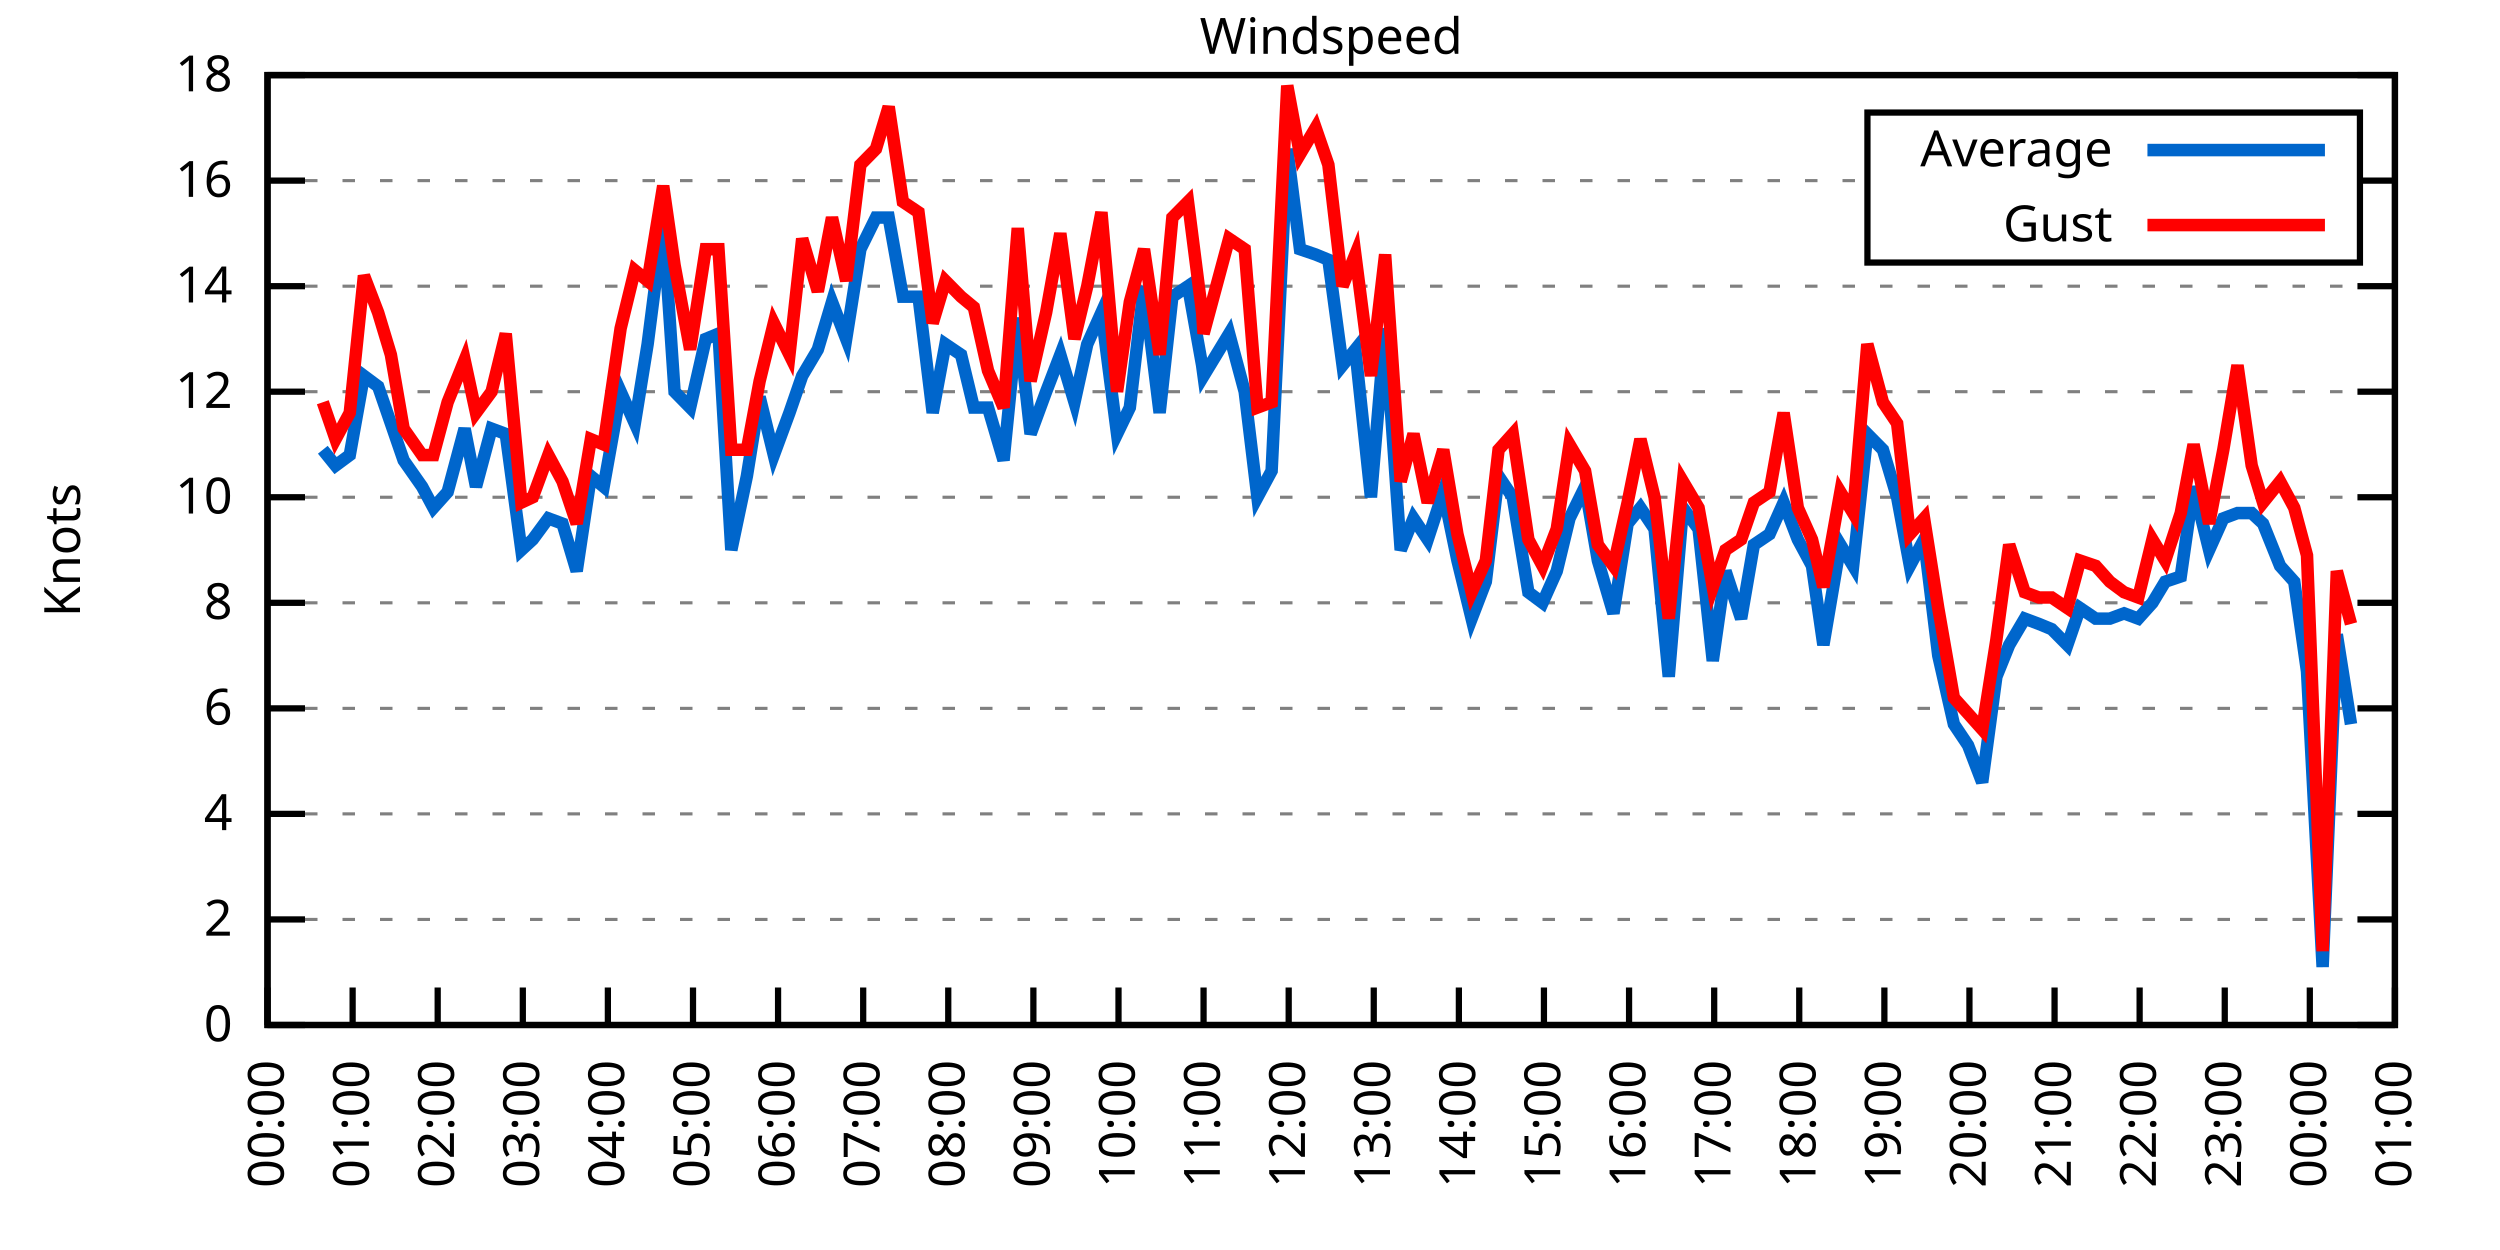
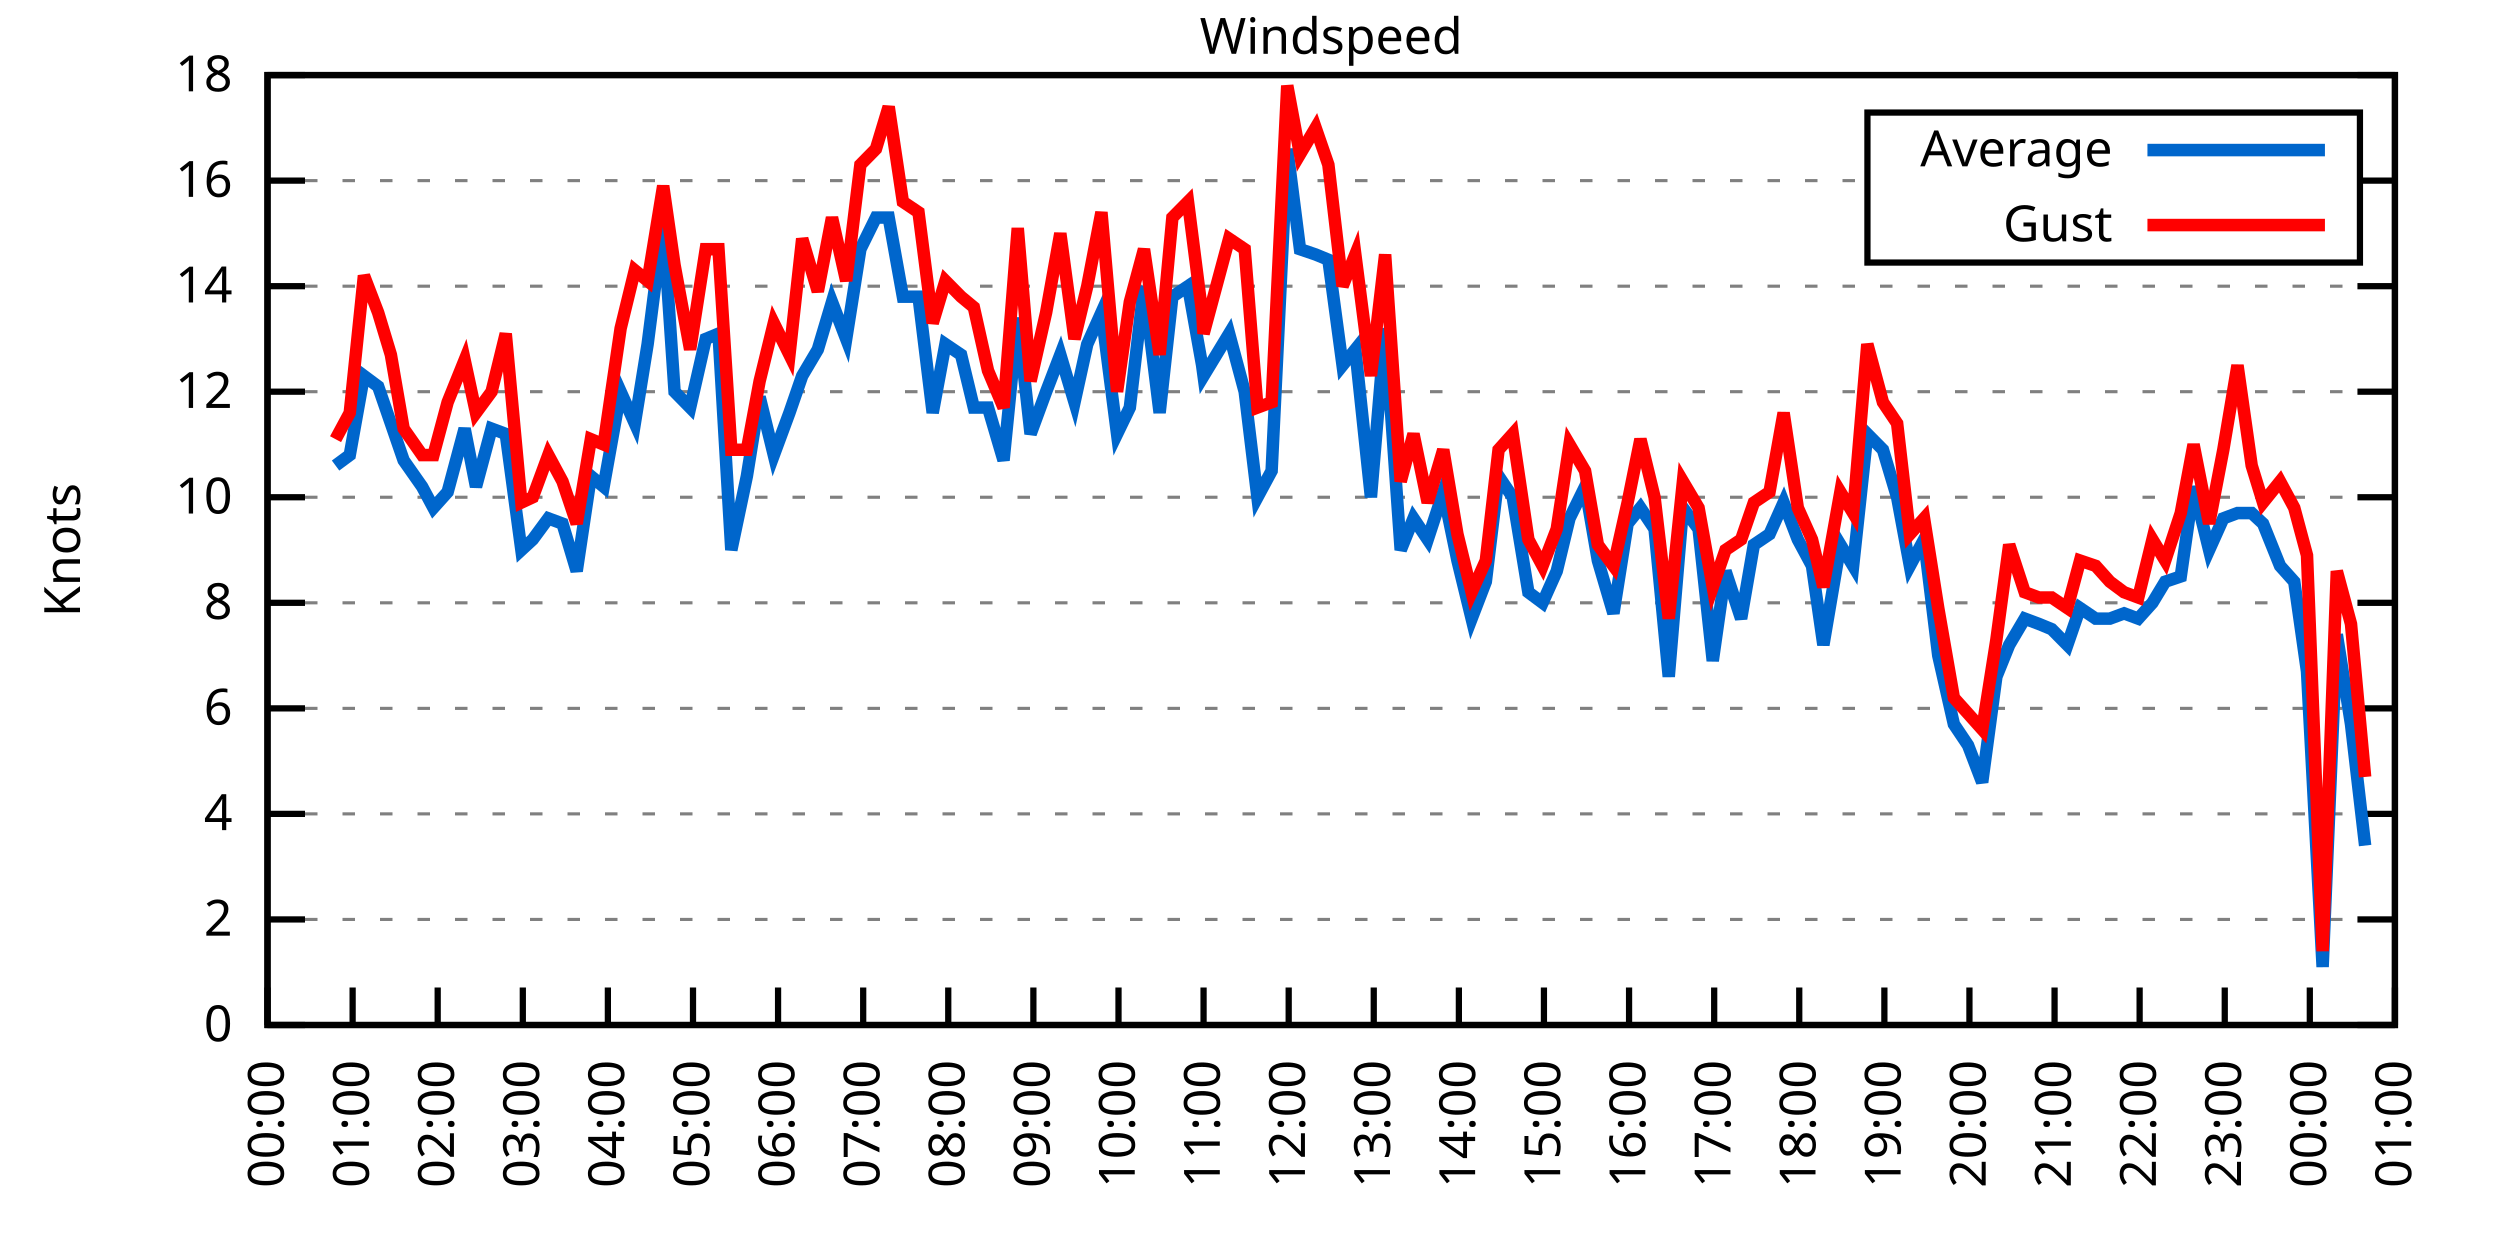
<svg xmlns="http://www.w3.org/2000/svg" xmlns:xlink="http://www.w3.org/1999/xlink" width="400" height="200" viewBox="0 0 400 200">
  <g id="gnuplot_canvas">
    <rect x="0" y="0" width="400" height="200" fill="none" />
    <defs>
      <circle id="gpDot" r="0.5" stroke-width="0.5" stroke="currentColor" />
      <path id="gpPt0" stroke-width="0.333" stroke="currentColor" d="M-1,0 h2 M0,-1 v2" />
      <path id="gpPt1" stroke-width="0.333" stroke="currentColor" d="M-1,-1 L1,1 M1,-1 L-1,1" />
      <path id="gpPt2" stroke-width="0.333" stroke="currentColor" d="M-1,0 L1,0 M0,-1 L0,1 M-1,-1 L1,1 M-1,1 L1,-1" />
      <rect id="gpPt3" stroke-width="0.333" stroke="currentColor" x="-1" y="-1" width="2" height="2" />
      <rect id="gpPt4" stroke-width="0.333" stroke="currentColor" fill="currentColor" x="-1" y="-1" width="2" height="2" />
      <circle id="gpPt5" stroke-width="0.333" stroke="currentColor" cx="0" cy="0" r="1" />
      <use xlink:href="#gpPt5" id="gpPt6" fill="currentColor" stroke="none" />
      <path id="gpPt7" stroke-width="0.333" stroke="currentColor" d="M0,-1.33 L-1.33,0.67 L1.33,0.67 z" />
      <use xlink:href="#gpPt7" id="gpPt8" fill="currentColor" stroke="none" />
      <use xlink:href="#gpPt7" id="gpPt9" stroke="currentColor" transform="rotate(180)" />
      <use xlink:href="#gpPt9" id="gpPt10" fill="currentColor" stroke="none" />
      <use xlink:href="#gpPt3" id="gpPt11" stroke="currentColor" transform="rotate(45)" />
      <use xlink:href="#gpPt11" id="gpPt12" fill="currentColor" stroke="none" />
      <path id="gpPt13" stroke-width="0.333" stroke="currentColor" d="M0,1.330 L1.265,0.411 L0.782,-1.067 L-0.782,-1.076 L-1.265,0.411 z" />
      <use xlink:href="#gpPt13" id="gpPt14" fill="currentColor" stroke="none" />
      <filter id="textbox" filterUnits="objectBoundingBox" x="0" y="0" height="1" width="1">
        <feFlood flood-color="white" flood-opacity="1" result="bgnd" />
        <feComposite in="SourceGraphic" in2="bgnd" operator="atop" />
      </filter>
      <filter id="greybox" filterUnits="objectBoundingBox" x="0" y="0" height="1" width="1">
        <feFlood flood-color="lightgrey" flood-opacity="1" result="grey" />
        <feComposite in="SourceGraphic" in2="grey" operator="atop" />
      </filter>
    </defs>
    <g fill="none" color="white" stroke="currentColor" stroke-width="1.00" stroke-linecap="butt" stroke-linejoin="miter">
</g>
    <g fill="none" color="black" stroke="currentColor" stroke-width="1.00" stroke-linecap="butt" stroke-linejoin="miter">
      <g stroke="none" shape-rendering="crispEdges">
        <polygon fill="rgb(255, 255, 255)" points="42.80,164.00 383.18,164.00 383.18,12.02 42.80,12.02 " />
      </g>
    </g>
    <g fill="none" color="black" stroke="currentColor" stroke-width="1.00" stroke-linecap="butt" stroke-linejoin="miter">
</g>
    <g fill="none" color="black" stroke="black" stroke-width="0.50" stroke-linecap="butt" stroke-linejoin="miter">
</g>
    <g fill="none" color="gray" stroke="currentColor" stroke-width="0.50" stroke-linecap="butt" stroke-linejoin="miter">
      <path stroke="gray" stroke-dasharray="2,4" class="gridline" d="M42.80,164.00 L383.19,164.00  " />
    </g>
    <g fill="none" color="gray" stroke="gray" stroke-width="1.00" stroke-linecap="butt" stroke-linejoin="miter">
</g>
    <g fill="none" color="black" stroke="currentColor" stroke-width="1.00" stroke-linecap="butt" stroke-linejoin="miter">
      <path stroke="black" d="M42.80,164.00 L48.80,164.00 M383.19,164.00 L377.19,164.00  " />
      <g transform="translate(37.20,166.60)" stroke="none" fill="black" font-family="Sans" font-size="8.00" text-anchor="end">
        <text>
          <tspan font-family="Sans"> 0</tspan>
        </text>
      </g>
    </g>
    <g fill="none" color="black" stroke="currentColor" stroke-width="1.00" stroke-linecap="butt" stroke-linejoin="miter">
</g>
    <g fill="none" color="black" stroke="black" stroke-width="0.50" stroke-linecap="butt" stroke-linejoin="miter">
</g>
    <g fill="none" color="gray" stroke="currentColor" stroke-width="0.50" stroke-linecap="butt" stroke-linejoin="miter">
      <path stroke="gray" stroke-dasharray="2,4" class="gridline" d="M42.80,147.11 L383.19,147.11  " />
    </g>
    <g fill="none" color="gray" stroke="gray" stroke-width="1.00" stroke-linecap="butt" stroke-linejoin="miter">
</g>
    <g fill="none" color="black" stroke="currentColor" stroke-width="1.00" stroke-linecap="butt" stroke-linejoin="miter">
      <path stroke="black" d="M42.80,147.11 L48.80,147.11 M383.19,147.11 L377.19,147.11  " />
      <g transform="translate(37.20,149.71)" stroke="none" fill="black" font-family="Sans" font-size="8.00" text-anchor="end">
        <text>
          <tspan font-family="Sans"> 2</tspan>
        </text>
      </g>
    </g>
    <g fill="none" color="black" stroke="currentColor" stroke-width="1.00" stroke-linecap="butt" stroke-linejoin="miter">
</g>
    <g fill="none" color="black" stroke="black" stroke-width="0.50" stroke-linecap="butt" stroke-linejoin="miter">
</g>
    <g fill="none" color="gray" stroke="currentColor" stroke-width="0.50" stroke-linecap="butt" stroke-linejoin="miter">
      <path stroke="gray" stroke-dasharray="2,4" class="gridline" d="M42.80,130.22 L383.19,130.22  " />
    </g>
    <g fill="none" color="gray" stroke="gray" stroke-width="1.00" stroke-linecap="butt" stroke-linejoin="miter">
</g>
    <g fill="none" color="black" stroke="currentColor" stroke-width="1.00" stroke-linecap="butt" stroke-linejoin="miter">
      <path stroke="black" d="M42.80,130.22 L48.80,130.22 M383.19,130.22 L377.19,130.22  " />
      <g transform="translate(37.20,132.82)" stroke="none" fill="black" font-family="Sans" font-size="8.00" text-anchor="end">
        <text>
          <tspan font-family="Sans"> 4</tspan>
        </text>
      </g>
    </g>
    <g fill="none" color="black" stroke="currentColor" stroke-width="1.00" stroke-linecap="butt" stroke-linejoin="miter">
</g>
    <g fill="none" color="black" stroke="black" stroke-width="0.50" stroke-linecap="butt" stroke-linejoin="miter">
</g>
    <g fill="none" color="gray" stroke="currentColor" stroke-width="0.50" stroke-linecap="butt" stroke-linejoin="miter">
      <path stroke="gray" stroke-dasharray="2,4" class="gridline" d="M42.80,113.34 L383.19,113.34  " />
    </g>
    <g fill="none" color="gray" stroke="gray" stroke-width="1.00" stroke-linecap="butt" stroke-linejoin="miter">
</g>
    <g fill="none" color="black" stroke="currentColor" stroke-width="1.00" stroke-linecap="butt" stroke-linejoin="miter">
      <path stroke="black" d="M42.80,113.34 L48.80,113.34 M383.19,113.34 L377.19,113.34  " />
      <g transform="translate(37.20,115.94)" stroke="none" fill="black" font-family="Sans" font-size="8.00" text-anchor="end">
        <text>
          <tspan font-family="Sans"> 6</tspan>
        </text>
      </g>
    </g>
    <g fill="none" color="black" stroke="currentColor" stroke-width="1.00" stroke-linecap="butt" stroke-linejoin="miter">
</g>
    <g fill="none" color="black" stroke="black" stroke-width="0.50" stroke-linecap="butt" stroke-linejoin="miter">
</g>
    <g fill="none" color="gray" stroke="currentColor" stroke-width="0.50" stroke-linecap="butt" stroke-linejoin="miter">
      <path stroke="gray" stroke-dasharray="2,4" class="gridline" d="M42.80,96.45 L383.19,96.45  " />
    </g>
    <g fill="none" color="gray" stroke="gray" stroke-width="1.00" stroke-linecap="butt" stroke-linejoin="miter">
</g>
    <g fill="none" color="black" stroke="currentColor" stroke-width="1.00" stroke-linecap="butt" stroke-linejoin="miter">
      <path stroke="black" d="M42.80,96.45 L48.80,96.45 M383.19,96.45 L377.19,96.45  " />
      <g transform="translate(37.20,99.05)" stroke="none" fill="black" font-family="Sans" font-size="8.00" text-anchor="end">
        <text>
          <tspan font-family="Sans"> 8</tspan>
        </text>
      </g>
    </g>
    <g fill="none" color="black" stroke="currentColor" stroke-width="1.00" stroke-linecap="butt" stroke-linejoin="miter">
</g>
    <g fill="none" color="black" stroke="black" stroke-width="0.50" stroke-linecap="butt" stroke-linejoin="miter">
</g>
    <g fill="none" color="gray" stroke="currentColor" stroke-width="0.50" stroke-linecap="butt" stroke-linejoin="miter">
      <path stroke="gray" stroke-dasharray="2,4" class="gridline" d="M42.80,79.56 L383.19,79.56  " />
    </g>
    <g fill="none" color="gray" stroke="gray" stroke-width="1.00" stroke-linecap="butt" stroke-linejoin="miter">
</g>
    <g fill="none" color="black" stroke="currentColor" stroke-width="1.00" stroke-linecap="butt" stroke-linejoin="miter">
      <path stroke="black" d="M42.80,79.56 L48.80,79.56 M383.19,79.56 L377.19,79.56  " />
      <g transform="translate(37.20,82.16)" stroke="none" fill="black" font-family="Sans" font-size="8.00" text-anchor="end">
        <text>
          <tspan font-family="Sans"> 10</tspan>
        </text>
      </g>
    </g>
    <g fill="none" color="black" stroke="currentColor" stroke-width="1.00" stroke-linecap="butt" stroke-linejoin="miter">
</g>
    <g fill="none" color="black" stroke="black" stroke-width="0.50" stroke-linecap="butt" stroke-linejoin="miter">
</g>
    <g fill="none" color="gray" stroke="currentColor" stroke-width="0.50" stroke-linecap="butt" stroke-linejoin="miter">
      <path stroke="gray" stroke-dasharray="2,4" class="gridline" d="M42.80,62.67 L383.19,62.67  " />
    </g>
    <g fill="none" color="gray" stroke="gray" stroke-width="1.00" stroke-linecap="butt" stroke-linejoin="miter">
</g>
    <g fill="none" color="black" stroke="currentColor" stroke-width="1.00" stroke-linecap="butt" stroke-linejoin="miter">
      <path stroke="black" d="M42.80,62.67 L48.80,62.67 M383.19,62.67 L377.19,62.67  " />
      <g transform="translate(37.20,65.27)" stroke="none" fill="black" font-family="Sans" font-size="8.00" text-anchor="end">
        <text>
          <tspan font-family="Sans"> 12</tspan>
        </text>
      </g>
    </g>
    <g fill="none" color="black" stroke="currentColor" stroke-width="1.00" stroke-linecap="butt" stroke-linejoin="miter">
</g>
    <g fill="none" color="black" stroke="black" stroke-width="0.50" stroke-linecap="butt" stroke-linejoin="miter">
</g>
    <g fill="none" color="gray" stroke="currentColor" stroke-width="0.50" stroke-linecap="butt" stroke-linejoin="miter">
      <path stroke="gray" stroke-dasharray="2,4" class="gridline" d="M42.80,45.79 L383.19,45.79  " />
    </g>
    <g fill="none" color="gray" stroke="gray" stroke-width="1.00" stroke-linecap="butt" stroke-linejoin="miter">
</g>
    <g fill="none" color="black" stroke="currentColor" stroke-width="1.00" stroke-linecap="butt" stroke-linejoin="miter">
      <path stroke="black" d="M42.80,45.79 L48.80,45.79 M383.19,45.79 L377.19,45.79  " />
      <g transform="translate(37.20,48.39)" stroke="none" fill="black" font-family="Sans" font-size="8.00" text-anchor="end">
        <text>
          <tspan font-family="Sans"> 14</tspan>
        </text>
      </g>
    </g>
    <g fill="none" color="black" stroke="currentColor" stroke-width="1.00" stroke-linecap="butt" stroke-linejoin="miter">
</g>
    <g fill="none" color="black" stroke="black" stroke-width="0.50" stroke-linecap="butt" stroke-linejoin="miter">
</g>
    <g fill="none" color="gray" stroke="currentColor" stroke-width="0.50" stroke-linecap="butt" stroke-linejoin="miter">
      <path stroke="gray" stroke-dasharray="2,4" class="gridline" d="M42.80,28.90 L298.79,28.90 M377.59,28.90 L383.19,28.90  " />
    </g>
    <g fill="none" color="gray" stroke="gray" stroke-width="1.00" stroke-linecap="butt" stroke-linejoin="miter">
</g>
    <g fill="none" color="black" stroke="currentColor" stroke-width="1.00" stroke-linecap="butt" stroke-linejoin="miter">
      <path stroke="black" d="M42.80,28.90 L48.80,28.90 M383.19,28.90 L377.19,28.90  " />
      <g transform="translate(37.20,31.50)" stroke="none" fill="black" font-family="Sans" font-size="8.00" text-anchor="end">
        <text>
          <tspan font-family="Sans"> 16</tspan>
        </text>
      </g>
    </g>
    <g fill="none" color="black" stroke="currentColor" stroke-width="1.00" stroke-linecap="butt" stroke-linejoin="miter">
</g>
    <g fill="none" color="black" stroke="black" stroke-width="0.50" stroke-linecap="butt" stroke-linejoin="miter">
</g>
    <g fill="none" color="gray" stroke="currentColor" stroke-width="0.50" stroke-linecap="butt" stroke-linejoin="miter">
      <path stroke="gray" stroke-dasharray="2,4" class="gridline" d="M42.80,12.01 L383.19,12.01  " />
    </g>
    <g fill="none" color="gray" stroke="gray" stroke-width="1.00" stroke-linecap="butt" stroke-linejoin="miter">
</g>
    <g fill="none" color="black" stroke="currentColor" stroke-width="1.00" stroke-linecap="butt" stroke-linejoin="miter">
      <path stroke="black" d="M42.80,12.01 L48.80,12.01 M383.19,12.01 L377.19,12.01  " />
      <g transform="translate(37.20,14.61)" stroke="none" fill="black" font-family="Sans" font-size="8.00" text-anchor="end">
        <text>
          <tspan font-family="Sans"> 18</tspan>
        </text>
      </g>
    </g>
    <g fill="none" color="black" stroke="currentColor" stroke-width="1.00" stroke-linecap="butt" stroke-linejoin="miter">
      <path stroke="black" d="M42.80,164.00 L42.80,158.00  " />
      <g transform="translate(45.40,169.60) rotate(270.00)" stroke="none" fill="black" font-family="Sans" font-size="8.00" text-anchor="end">
        <text>
          <tspan font-family="Sans">00:00</tspan>
        </text>
      </g>
    </g>
    <g fill="none" color="black" stroke="currentColor" stroke-width="1.00" stroke-linecap="butt" stroke-linejoin="miter">
      <path stroke="black" d="M56.42,164.00 L56.42,158.00  " />
      <g transform="translate(59.02,169.60) rotate(270.00)" stroke="none" fill="black" font-family="Sans" font-size="8.00" text-anchor="end">
        <text>
          <tspan font-family="Sans">01:00</tspan>
        </text>
      </g>
    </g>
    <g fill="none" color="black" stroke="currentColor" stroke-width="1.00" stroke-linecap="butt" stroke-linejoin="miter">
      <path stroke="black" d="M70.03,164.00 L70.03,158.00  " />
      <g transform="translate(72.63,169.60) rotate(270.00)" stroke="none" fill="black" font-family="Sans" font-size="8.00" text-anchor="end">
        <text>
          <tspan font-family="Sans">02:00</tspan>
        </text>
      </g>
    </g>
    <g fill="none" color="black" stroke="currentColor" stroke-width="1.00" stroke-linecap="butt" stroke-linejoin="miter">
      <path stroke="black" d="M83.65,164.00 L83.65,158.00  " />
      <g transform="translate(86.25,169.60) rotate(270.00)" stroke="none" fill="black" font-family="Sans" font-size="8.00" text-anchor="end">
        <text>
          <tspan font-family="Sans">03:00</tspan>
        </text>
      </g>
    </g>
    <g fill="none" color="black" stroke="currentColor" stroke-width="1.00" stroke-linecap="butt" stroke-linejoin="miter">
      <path stroke="black" d="M97.26,164.00 L97.26,158.00  " />
      <g transform="translate(99.86,169.60) rotate(270.00)" stroke="none" fill="black" font-family="Sans" font-size="8.00" text-anchor="end">
        <text>
          <tspan font-family="Sans">04:00</tspan>
        </text>
      </g>
    </g>
    <g fill="none" color="black" stroke="currentColor" stroke-width="1.00" stroke-linecap="butt" stroke-linejoin="miter">
      <path stroke="black" d="M110.88,164.00 L110.88,158.00  " />
      <g transform="translate(113.48,169.60) rotate(270.00)" stroke="none" fill="black" font-family="Sans" font-size="8.00" text-anchor="end">
        <text>
          <tspan font-family="Sans">05:00</tspan>
        </text>
      </g>
    </g>
    <g fill="none" color="black" stroke="currentColor" stroke-width="1.00" stroke-linecap="butt" stroke-linejoin="miter">
      <path stroke="black" d="M124.49,164.00 L124.49,158.00  " />
      <g transform="translate(127.09,169.60) rotate(270.00)" stroke="none" fill="black" font-family="Sans" font-size="8.00" text-anchor="end">
        <text>
          <tspan font-family="Sans">06:00</tspan>
        </text>
      </g>
    </g>
    <g fill="none" color="black" stroke="currentColor" stroke-width="1.00" stroke-linecap="butt" stroke-linejoin="miter">
      <path stroke="black" d="M138.11,164.00 L138.11,158.00  " />
      <g transform="translate(140.71,169.60) rotate(270.00)" stroke="none" fill="black" font-family="Sans" font-size="8.00" text-anchor="end">
        <text>
          <tspan font-family="Sans">07:00</tspan>
        </text>
      </g>
    </g>
    <g fill="none" color="black" stroke="currentColor" stroke-width="1.00" stroke-linecap="butt" stroke-linejoin="miter">
      <path stroke="black" d="M151.72,164.00 L151.72,158.00  " />
      <g transform="translate(154.32,169.60) rotate(270.00)" stroke="none" fill="black" font-family="Sans" font-size="8.00" text-anchor="end">
        <text>
          <tspan font-family="Sans">08:00</tspan>
        </text>
      </g>
    </g>
    <g fill="none" color="black" stroke="currentColor" stroke-width="1.00" stroke-linecap="butt" stroke-linejoin="miter">
      <path stroke="black" d="M165.34,164.00 L165.34,158.00  " />
      <g transform="translate(167.94,169.60) rotate(270.00)" stroke="none" fill="black" font-family="Sans" font-size="8.00" text-anchor="end">
        <text>
          <tspan font-family="Sans">09:00</tspan>
        </text>
      </g>
    </g>
    <g fill="none" color="black" stroke="currentColor" stroke-width="1.00" stroke-linecap="butt" stroke-linejoin="miter">
      <path stroke="black" d="M178.96,164.00 L178.96,158.00  " />
      <g transform="translate(181.56,169.60) rotate(270.00)" stroke="none" fill="black" font-family="Sans" font-size="8.00" text-anchor="end">
        <text>
          <tspan font-family="Sans">10:00</tspan>
        </text>
      </g>
    </g>
    <g fill="none" color="black" stroke="currentColor" stroke-width="1.00" stroke-linecap="butt" stroke-linejoin="miter">
      <path stroke="black" d="M192.57,164.00 L192.57,158.00  " />
      <g transform="translate(195.17,169.60) rotate(270.00)" stroke="none" fill="black" font-family="Sans" font-size="8.00" text-anchor="end">
        <text>
          <tspan font-family="Sans">11:00</tspan>
        </text>
      </g>
    </g>
    <g fill="none" color="black" stroke="currentColor" stroke-width="1.00" stroke-linecap="butt" stroke-linejoin="miter">
      <path stroke="black" d="M206.19,164.00 L206.19,158.00  " />
      <g transform="translate(208.79,169.60) rotate(270.00)" stroke="none" fill="black" font-family="Sans" font-size="8.00" text-anchor="end">
        <text>
          <tspan font-family="Sans">12:00</tspan>
        </text>
      </g>
    </g>
    <g fill="none" color="black" stroke="currentColor" stroke-width="1.00" stroke-linecap="butt" stroke-linejoin="miter">
      <path stroke="black" d="M219.80,164.00 L219.80,158.00  " />
      <g transform="translate(222.40,169.60) rotate(270.00)" stroke="none" fill="black" font-family="Sans" font-size="8.00" text-anchor="end">
        <text>
          <tspan font-family="Sans">13:00</tspan>
        </text>
      </g>
    </g>
    <g fill="none" color="black" stroke="currentColor" stroke-width="1.00" stroke-linecap="butt" stroke-linejoin="miter">
      <path stroke="black" d="M233.42,164.00 L233.42,158.00  " />
      <g transform="translate(236.02,169.60) rotate(270.00)" stroke="none" fill="black" font-family="Sans" font-size="8.00" text-anchor="end">
        <text>
          <tspan font-family="Sans">14:00</tspan>
        </text>
      </g>
    </g>
    <g fill="none" color="black" stroke="currentColor" stroke-width="1.00" stroke-linecap="butt" stroke-linejoin="miter">
      <path stroke="black" d="M247.03,164.00 L247.03,158.00  " />
      <g transform="translate(249.63,169.60) rotate(270.00)" stroke="none" fill="black" font-family="Sans" font-size="8.00" text-anchor="end">
        <text>
          <tspan font-family="Sans">15:00</tspan>
        </text>
      </g>
    </g>
    <g fill="none" color="black" stroke="currentColor" stroke-width="1.00" stroke-linecap="butt" stroke-linejoin="miter">
      <path stroke="black" d="M260.65,164.00 L260.65,158.00  " />
      <g transform="translate(263.25,169.60) rotate(270.00)" stroke="none" fill="black" font-family="Sans" font-size="8.00" text-anchor="end">
        <text>
          <tspan font-family="Sans">16:00</tspan>
        </text>
      </g>
    </g>
    <g fill="none" color="black" stroke="currentColor" stroke-width="1.00" stroke-linecap="butt" stroke-linejoin="miter">
      <path stroke="black" d="M274.27,164.00 L274.27,158.00  " />
      <g transform="translate(276.87,169.60) rotate(270.00)" stroke="none" fill="black" font-family="Sans" font-size="8.00" text-anchor="end">
        <text>
          <tspan font-family="Sans">17:00</tspan>
        </text>
      </g>
    </g>
    <g fill="none" color="black" stroke="currentColor" stroke-width="1.00" stroke-linecap="butt" stroke-linejoin="miter">
      <path stroke="black" d="M287.88,164.00 L287.88,158.00  " />
      <g transform="translate(290.48,169.60) rotate(270.00)" stroke="none" fill="black" font-family="Sans" font-size="8.00" text-anchor="end">
        <text>
          <tspan font-family="Sans">18:00</tspan>
        </text>
      </g>
    </g>
    <g fill="none" color="black" stroke="currentColor" stroke-width="1.00" stroke-linecap="butt" stroke-linejoin="miter">
      <path stroke="black" d="M301.50,164.00 L301.50,158.00  " />
      <g transform="translate(304.10,169.60) rotate(270.00)" stroke="none" fill="black" font-family="Sans" font-size="8.00" text-anchor="end">
        <text>
          <tspan font-family="Sans">19:00</tspan>
        </text>
      </g>
    </g>
    <g fill="none" color="black" stroke="currentColor" stroke-width="1.00" stroke-linecap="butt" stroke-linejoin="miter">
      <path stroke="black" d="M315.11,164.00 L315.11,158.00  " />
      <g transform="translate(317.71,169.60) rotate(270.00)" stroke="none" fill="black" font-family="Sans" font-size="8.00" text-anchor="end">
        <text>
          <tspan font-family="Sans">20:00</tspan>
        </text>
      </g>
    </g>
    <g fill="none" color="black" stroke="currentColor" stroke-width="1.00" stroke-linecap="butt" stroke-linejoin="miter">
      <path stroke="black" d="M328.73,164.00 L328.73,158.00  " />
      <g transform="translate(331.33,169.60) rotate(270.00)" stroke="none" fill="black" font-family="Sans" font-size="8.00" text-anchor="end">
        <text>
          <tspan font-family="Sans">21:00</tspan>
        </text>
      </g>
    </g>
    <g fill="none" color="black" stroke="currentColor" stroke-width="1.00" stroke-linecap="butt" stroke-linejoin="miter">
      <path stroke="black" d="M342.34,164.00 L342.34,158.00  " />
      <g transform="translate(344.94,169.60) rotate(270.00)" stroke="none" fill="black" font-family="Sans" font-size="8.00" text-anchor="end">
        <text>
          <tspan font-family="Sans">22:00</tspan>
        </text>
      </g>
    </g>
    <g fill="none" color="black" stroke="currentColor" stroke-width="1.00" stroke-linecap="butt" stroke-linejoin="miter">
      <path stroke="black" d="M355.96,164.00 L355.96,158.00  " />
      <g transform="translate(358.56,169.60) rotate(270.00)" stroke="none" fill="black" font-family="Sans" font-size="8.00" text-anchor="end">
        <text>
          <tspan font-family="Sans">23:00</tspan>
        </text>
      </g>
    </g>
    <g fill="none" color="black" stroke="currentColor" stroke-width="1.00" stroke-linecap="butt" stroke-linejoin="miter">
      <path stroke="black" d="M369.57,164.00 L369.57,158.00  " />
      <g transform="translate(372.17,169.60) rotate(270.00)" stroke="none" fill="black" font-family="Sans" font-size="8.00" text-anchor="end">
        <text>
          <tspan font-family="Sans">00:00</tspan>
        </text>
      </g>
    </g>
    <g fill="none" color="black" stroke="currentColor" stroke-width="1.00" stroke-linecap="butt" stroke-linejoin="miter">
      <path stroke="black" d="M383.19,164.00 L383.19,158.00  " />
      <g transform="translate(385.79,169.60) rotate(270.00)" stroke="none" fill="black" font-family="Sans" font-size="8.00" text-anchor="end">
        <text>
          <tspan font-family="Sans">01:00</tspan>
        </text>
      </g>
    </g>
    <g fill="none" color="black" stroke="currentColor" stroke-width="1.00" stroke-linecap="butt" stroke-linejoin="miter">
</g>
    <g fill="none" color="black" stroke="currentColor" stroke-width="1.00" stroke-linecap="butt" stroke-linejoin="miter">
      <path stroke="black" d="M42.80,12.01 L42.80,164.00 L383.19,164.00 L383.19,12.01 L42.80,12.01 Z  " />
    </g>
    <g fill="none" color="black" stroke="currentColor" stroke-width="1.00" stroke-linecap="butt" stroke-linejoin="miter">
</g>
    <g fill="none" color="black" stroke="currentColor" stroke-width="1.00" stroke-linecap="butt" stroke-linejoin="miter">
      <path stroke="black" d="M298.79,42.01 L298.79,18.01 L377.59,18.01 L377.59,42.01 L298.79,42.01 Z  " />
    </g>
    <g id="Windspeed_plot_1">
      <g fill="none" color="white" stroke="black" stroke-width="2.00" stroke-linecap="butt" stroke-linejoin="miter">
</g>
      <g fill="none" color="black" stroke="currentColor" stroke-width="2.00" stroke-linecap="butt" stroke-linejoin="miter">
        <g transform="translate(337.99,26.61)" stroke="none" fill="black" font-family="Sans" font-size="8.00" text-anchor="end">
          <text>
            <tspan font-family="Sans">Average</tspan>
          </text>
        </g>
      </g>
      <g fill="none" color="black" stroke="currentColor" stroke-width="2.00" stroke-linecap="butt" stroke-linejoin="miter">
-         <path stroke="rgb(  0, 102, 204)" d="M343.59,24.01 L371.99,24.01 M51.65,71.96 L53.69,74.49 L55.96,72.81 L58.23,60.14 L60.50,61.83 L62.54,67.74   L64.58,73.65 L67.54,77.87 L69.35,81.25 L71.62,78.72 L74.34,68.58 L76.16,77.87 L78.65,68.58 L80.92,69.43   L83.42,88.00 L85.24,86.32 L87.73,82.94 L90.00,83.78 L92.27,91.38 L94.54,76.18 L96.58,77.87 L99.30,62.67   L101.57,67.74 L103.62,55.07 L106.11,35.65 L107.93,62.67 L110.42,65.21 L112.92,54.23 L114.96,53.39 L117.01,88.00   L119.50,76.18 L121.54,63.52 L123.81,72.81 L126.31,66.05 L128.35,60.14 L130.85,55.92 L133.12,48.32 L135.39,54.23   L137.66,39.87 L140.15,34.81 L142.19,34.81 L144.46,47.47 L146.96,47.47 L149.23,66.05 L151.27,55.07 L153.77,56.76   L155.81,65.21 L158.08,65.21 L160.57,73.65 L162.84,50.85 L164.89,69.43 L167.38,62.67 L169.65,56.76 L171.92,64.36   L173.96,55.07 L176.23,50.01 L178.73,69.43 L180.77,65.21 L183.04,45.79 L185.54,66.05 L187.58,47.47 L190.08,45.79   L192.34,58.45 L192.57,60.14 L196.66,53.39 L199.15,62.67 L201.19,79.56 L203.46,75.34 L205.96,23.83 L208.00,39.87   L210.50,40.72 L212.54,41.56 L214.81,58.45 L216.85,55.92 L219.35,79.56 L221.62,52.54 L224.11,88.00 L226.16,82.94   L228.43,86.32 L230.92,78.72 L233.19,89.69 L235.46,98.98 L237.73,93.07 L239.77,76.18 L242.04,79.56 L244.54,94.76   L246.81,96.45 L249.08,91.38 L251.12,82.94 L253.61,77.87 L255.66,89.69 L258.15,98.14 L260.42,83.78 L262.47,81.25   L264.73,84.63 L267.00,108.27 L269.27,81.25 L271.77,84.63 L274.04,105.74 L276.08,91.38 L278.58,98.98 L280.62,87.16   L283.12,85.47 L285.38,80.41 L287.65,86.32 L289.92,90.54 L291.74,103.20 L294.46,87.16 L296.50,90.54 L298.77,69.43   L301.27,71.96 L303.54,79.56 L305.58,90.54 L307.85,86.32 L310.12,104.89 L312.62,115.87 L314.89,119.25 L317.15,125.16   L319.42,108.27 L321.47,103.20 L323.96,98.98 L326.23,99.83 L328.27,100.67 L330.77,103.20 L332.81,97.29 L335.31,98.98   L337.58,98.98 L339.85,98.14 L342.12,98.98 L344.39,96.45 L346.43,93.07 L348.92,92.23 L350.97,77.87 L353.46,88.00   L355.73,82.94 L358.00,82.09 L360.27,82.09 L362.09,83.78 L364.81,90.54 L367.08,93.07 L369.12,107.43 L371.62,154.71   L373.89,101.52 L376.16,115.87  " />
+         <path stroke="rgb(  0, 102, 204)" d="M343.59,24.01 L371.99,24.01 M53.69,74.49 L55.96,72.81 L58.23,60.14 L60.50,61.83 L62.54,67.74 L64.58,73.65   L67.54,77.87 L69.35,81.25 L71.62,78.72 L74.34,68.58 L76.16,77.87 L78.65,68.58 L80.92,69.43 L83.42,88.00   L85.24,86.32 L87.73,82.94 L90.00,83.78 L92.27,91.38 L94.54,76.18 L96.58,77.87 L99.30,62.67 L101.57,67.74   L103.62,55.07 L106.11,35.65 L107.93,62.67 L110.42,65.21 L112.92,54.23 L114.96,53.39 L117.01,88.00 L119.50,76.18   L121.54,63.52 L123.81,72.81 L126.31,66.05 L128.35,60.14 L130.85,55.92 L133.12,48.32 L135.39,54.23 L137.66,39.87   L140.15,34.81 L142.19,34.81 L144.46,47.47 L146.96,47.47 L149.23,66.05 L151.27,55.07 L153.77,56.76 L155.81,65.21   L158.08,65.21 L160.57,73.65 L162.84,50.85 L164.89,69.43 L167.38,62.67 L169.65,56.76 L171.92,64.36 L173.96,55.07   L176.23,50.01 L178.73,69.43 L180.77,65.21 L183.04,45.79 L185.54,66.05 L187.58,47.47 L190.08,45.79 L192.34,58.45   L192.57,60.14 L196.66,53.39 L199.15,62.67 L201.19,79.56 L203.46,75.34 L205.96,23.83 L208.00,39.87 L210.50,40.72   L212.54,41.56 L214.81,58.45 L216.85,55.92 L219.35,79.56 L221.62,52.54 L224.11,88.00 L226.16,82.94 L228.43,86.32   L230.92,78.72 L233.19,89.69 L235.46,98.98 L237.73,93.07 L239.77,76.18 L242.04,79.56 L244.54,94.76 L246.81,96.45   L249.08,91.38 L251.12,82.94 L253.61,77.87 L255.66,89.69 L258.15,98.14 L260.42,83.78 L262.47,81.25 L264.73,84.63   L267.00,108.27 L269.27,81.25 L271.77,84.63 L274.04,105.74 L276.08,91.38 L278.58,98.98 L280.62,87.16 L283.12,85.47   L285.38,80.41 L287.65,86.32 L289.92,90.54 L291.74,103.20 L294.46,87.16 L296.50,90.54 L298.77,69.43 L301.27,71.96   L303.54,79.56 L305.58,90.54 L307.85,86.32 L310.12,104.89 L312.62,115.87 L314.89,119.25 L317.15,125.16 L319.42,108.27   L321.47,103.20 L323.96,98.98 L326.23,99.83 L328.27,100.67 L330.77,103.20 L332.81,97.29 L335.31,98.98 L337.58,98.98   L339.85,98.14 L342.12,98.98 L344.39,96.45 L346.43,93.07 L348.92,92.23 L350.97,77.87 L353.46,88.00 L355.73,82.94   L358.00,82.09 L360.27,82.09 L362.09,83.78 L364.81,90.54 L367.08,93.07 L369.12,107.43 L371.62,154.71 L373.89,101.52   L376.16,115.87 L378.42,135.29  " />
      </g>
    </g>
    <g id="Windspeed_plot_2">
      <g fill="none" color="black" stroke="currentColor" stroke-width="2.00" stroke-linecap="butt" stroke-linejoin="miter">
        <g transform="translate(337.99,38.61)" stroke="none" fill="black" font-family="Sans" font-size="8.00" text-anchor="end">
          <text>
            <tspan font-family="Sans">Gust</tspan>
          </text>
        </g>
      </g>
      <g fill="none" color="black" stroke="currentColor" stroke-width="2.00" stroke-linecap="butt" stroke-linejoin="miter">
-         <path stroke="rgb(255,   0,   0)" d="M343.59,36.01 L371.99,36.01 M51.65,64.36 L53.69,70.27 L55.96,66.05 L58.23,44.10 L60.50,50.01 L62.54,56.76   L64.58,68.58 L67.54,72.81 L69.35,72.81 L71.62,64.36 L74.34,57.61 L76.16,66.05 L78.65,62.67 L80.92,53.39   L83.42,80.41 L85.24,79.56 L87.73,72.81 L90.00,77.03 L92.27,83.78 L94.54,70.27 L96.58,71.12 L99.30,52.54   L101.57,43.25 L103.62,44.94 L106.11,29.74 L107.93,42.41 L110.42,55.92 L112.92,39.87 L114.96,39.87 L117.01,71.96   L119.50,71.96 L121.54,60.98 L123.81,51.70 L126.31,56.76 L128.35,38.19 L130.85,46.63 L133.12,34.81 L135.39,44.94   L137.66,26.36 L140.15,23.83 L142.19,17.08 L144.46,32.28 L146.96,33.96 L149.23,51.70 L151.27,44.94 L153.77,47.47   L155.81,49.16 L158.08,59.30 L160.57,65.21 L162.84,36.50 L164.89,60.98 L167.38,50.01 L169.65,37.34 L171.92,54.23   L173.96,45.79 L176.23,33.96 L178.73,62.67 L180.77,48.32 L183.04,39.87 L185.54,56.76 L187.58,34.81 L190.08,32.28   L192.34,50.01 L192.57,53.39 L196.66,38.19 L199.15,39.87 L201.19,65.21 L203.46,64.36 L205.96,13.70 L208.00,24.68   L210.50,20.45 L212.54,26.36 L214.81,45.79 L216.85,40.72 L219.35,60.14 L221.62,40.72 L224.11,77.03 L226.16,69.43   L228.43,80.41 L230.92,71.96 L233.19,85.47 L235.46,94.76 L237.73,89.69 L239.77,71.96 L242.04,69.43 L244.54,86.32   L246.81,90.54 L249.08,84.63 L251.12,71.12 L253.61,75.34 L255.66,87.16 L258.15,90.54 L260.42,80.41 L262.47,70.27   L264.73,79.56 L267.00,98.98 L269.27,77.03 L271.77,81.25 L274.04,93.92 L276.08,88.00 L278.58,86.32 L280.62,80.41   L283.12,78.72 L285.38,66.05 L287.65,81.25 L289.92,86.32 L291.74,93.92 L294.46,78.72 L296.50,82.09 L298.77,55.07   L301.27,64.36 L303.54,67.74 L305.58,85.47 L307.85,82.94 L310.12,97.29 L312.62,111.65 L314.89,114.18 L317.15,116.71   L319.42,102.36 L321.47,87.16 L323.96,94.76 L326.23,95.60 L328.27,95.60 L330.77,97.29 L332.81,89.69 L335.31,90.54   L337.58,93.07 L339.85,94.76 L342.12,95.60 L344.39,86.32 L346.43,89.69 L348.92,82.09 L350.97,71.12 L353.46,83.78   L355.73,71.96 L358.00,58.45 L360.27,74.49 L362.09,80.41 L364.81,77.03 L367.08,81.25 L369.12,88.85 L371.62,152.18   L373.89,91.38 L376.16,99.83  " />
+         <path stroke="rgb(255,   0,   0)" d="M343.59,36.01 L371.99,36.01 M53.69,70.27 L55.96,66.05 L58.23,44.10 L60.50,50.01 L62.54,56.76 L64.58,68.58   L67.54,72.81 L69.35,72.81 L71.62,64.36 L74.34,57.61 L76.16,66.05 L78.65,62.67 L80.92,53.39 L83.42,80.41   L85.24,79.56 L87.73,72.81 L90.00,77.03 L92.27,83.78 L94.54,70.27 L96.58,71.12 L99.30,52.54 L101.57,43.25   L103.62,44.94 L106.11,29.74 L107.93,42.41 L110.42,55.92 L112.92,39.87 L114.96,39.87 L117.01,71.96 L119.50,71.96   L121.54,60.98 L123.81,51.70 L126.31,56.76 L128.35,38.19 L130.85,46.63 L133.12,34.81 L135.39,44.94 L137.66,26.36   L140.15,23.83 L142.19,17.08 L144.46,32.28 L146.96,33.96 L149.23,51.70 L151.27,44.94 L153.77,47.47 L155.81,49.16   L158.08,59.30 L160.57,65.21 L162.84,36.50 L164.89,60.98 L167.38,50.01 L169.65,37.34 L171.92,54.23 L173.96,45.79   L176.23,33.96 L178.73,62.67 L180.77,48.32 L183.04,39.87 L185.54,56.76 L187.58,34.81 L190.08,32.28 L192.34,50.01   L192.57,53.39 L196.66,38.19 L199.15,39.87 L201.19,65.21 L203.46,64.36 L205.96,13.70 L208.00,24.68 L210.50,20.45   L212.54,26.36 L214.81,45.79 L216.85,40.72 L219.35,60.14 L221.62,40.72 L224.11,77.03 L226.16,69.43 L228.43,80.41   L230.92,71.96 L233.19,85.47 L235.46,94.76 L237.73,89.69 L239.77,71.96 L242.04,69.43 L244.54,86.32 L246.81,90.54   L249.08,84.63 L251.12,71.12 L253.61,75.34 L255.66,87.16 L258.15,90.54 L260.42,80.41 L262.47,70.27 L264.73,79.56   L267.00,98.98 L269.27,77.03 L271.77,81.25 L274.04,93.92 L276.08,88.00 L278.58,86.32 L280.62,80.41 L283.12,78.72   L285.38,66.05 L287.65,81.25 L289.92,86.32 L291.74,93.92 L294.46,78.72 L296.50,82.09 L298.77,55.07 L301.27,64.36   L303.54,67.74 L305.58,85.47 L307.85,82.94 L310.12,97.29 L312.62,111.65 L314.89,114.18 L317.15,116.71 L319.42,102.36   L321.47,87.16 L323.96,94.76 L326.23,95.60 L328.27,95.60 L330.77,97.29 L332.81,89.69 L335.31,90.54 L337.58,93.07   L339.85,94.76 L342.12,95.60 L344.39,86.32 L346.43,89.69 L348.92,82.09 L350.97,71.12 L353.46,83.78 L355.73,71.96   L358.00,58.45 L360.27,74.49 L362.09,80.41 L364.81,77.03 L367.08,81.25 L369.12,88.85 L371.62,152.18 L373.89,91.38   L376.16,99.83 L378.42,124.31  " />
      </g>
    </g>
    <g fill="none" color="black" stroke="currentColor" stroke-width="2.00" stroke-linecap="butt" stroke-linejoin="miter">
</g>
    <g fill="none" color="black" stroke="black" stroke-width="1.00" stroke-linecap="butt" stroke-linejoin="miter">
</g>
    <g fill="none" color="black" stroke="currentColor" stroke-width="1.00" stroke-linecap="butt" stroke-linejoin="miter">
      <path stroke="black" d="M42.80,12.01 L42.80,164.00 L383.19,164.00 L383.19,12.01 L42.80,12.01 Z  " />
      <g transform="translate(12.80,88.01) rotate(270.00)" stroke="none" fill="black" font-family="Sans" font-size="8.00" text-anchor="middle">
        <text>
          <tspan font-family="Sans">Knots</tspan>
        </text>
      </g>
    </g>
    <g fill="none" color="black" stroke="currentColor" stroke-width="1.00" stroke-linecap="butt" stroke-linejoin="miter">
</g>
    <g fill="none" color="black" stroke="currentColor" stroke-width="1.00" stroke-linecap="butt" stroke-linejoin="miter">
      <g transform="translate(212.99,8.61)" stroke="none" fill="black" font-family="Sans" font-size="8.00" text-anchor="middle">
        <text>
          <tspan font-family="Sans">Windspeed</tspan>
        </text>
      </g>
    </g>
    <g fill="none" color="black" stroke="currentColor" stroke-width="1.00" stroke-linecap="butt" stroke-linejoin="miter">
</g>
  </g>
</svg>
